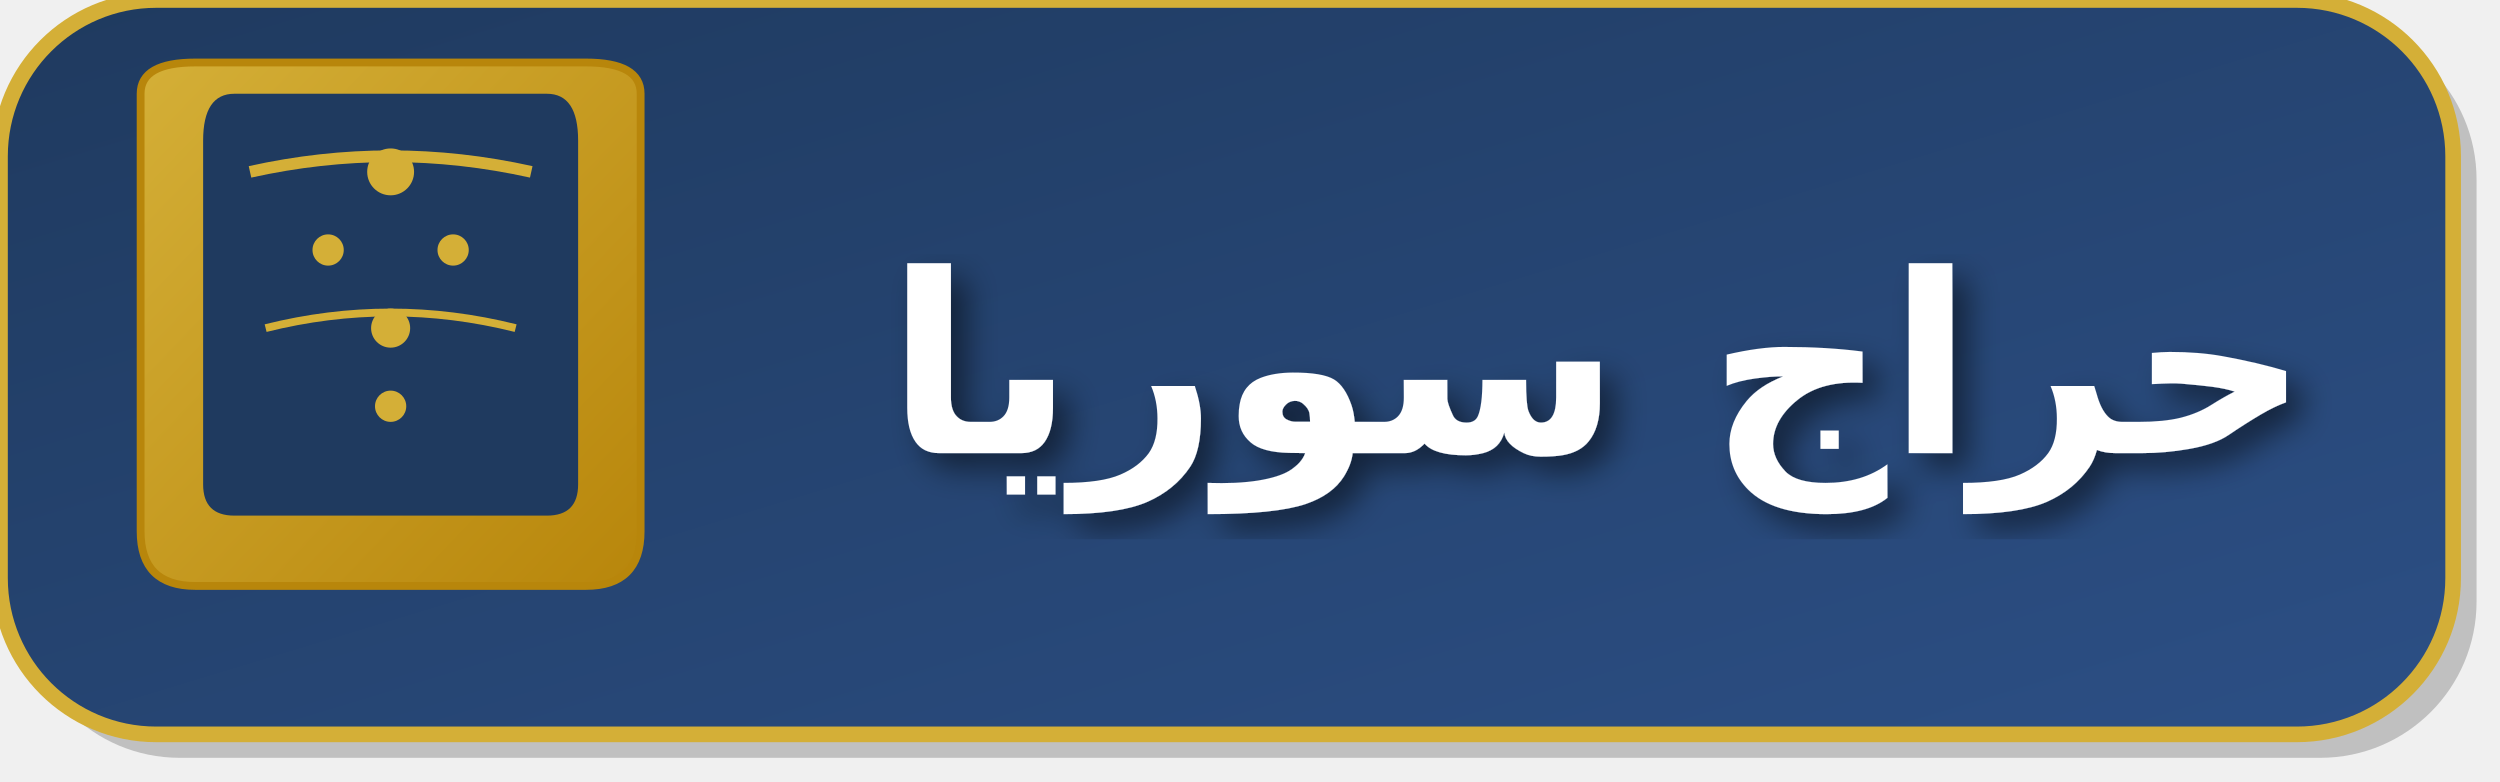
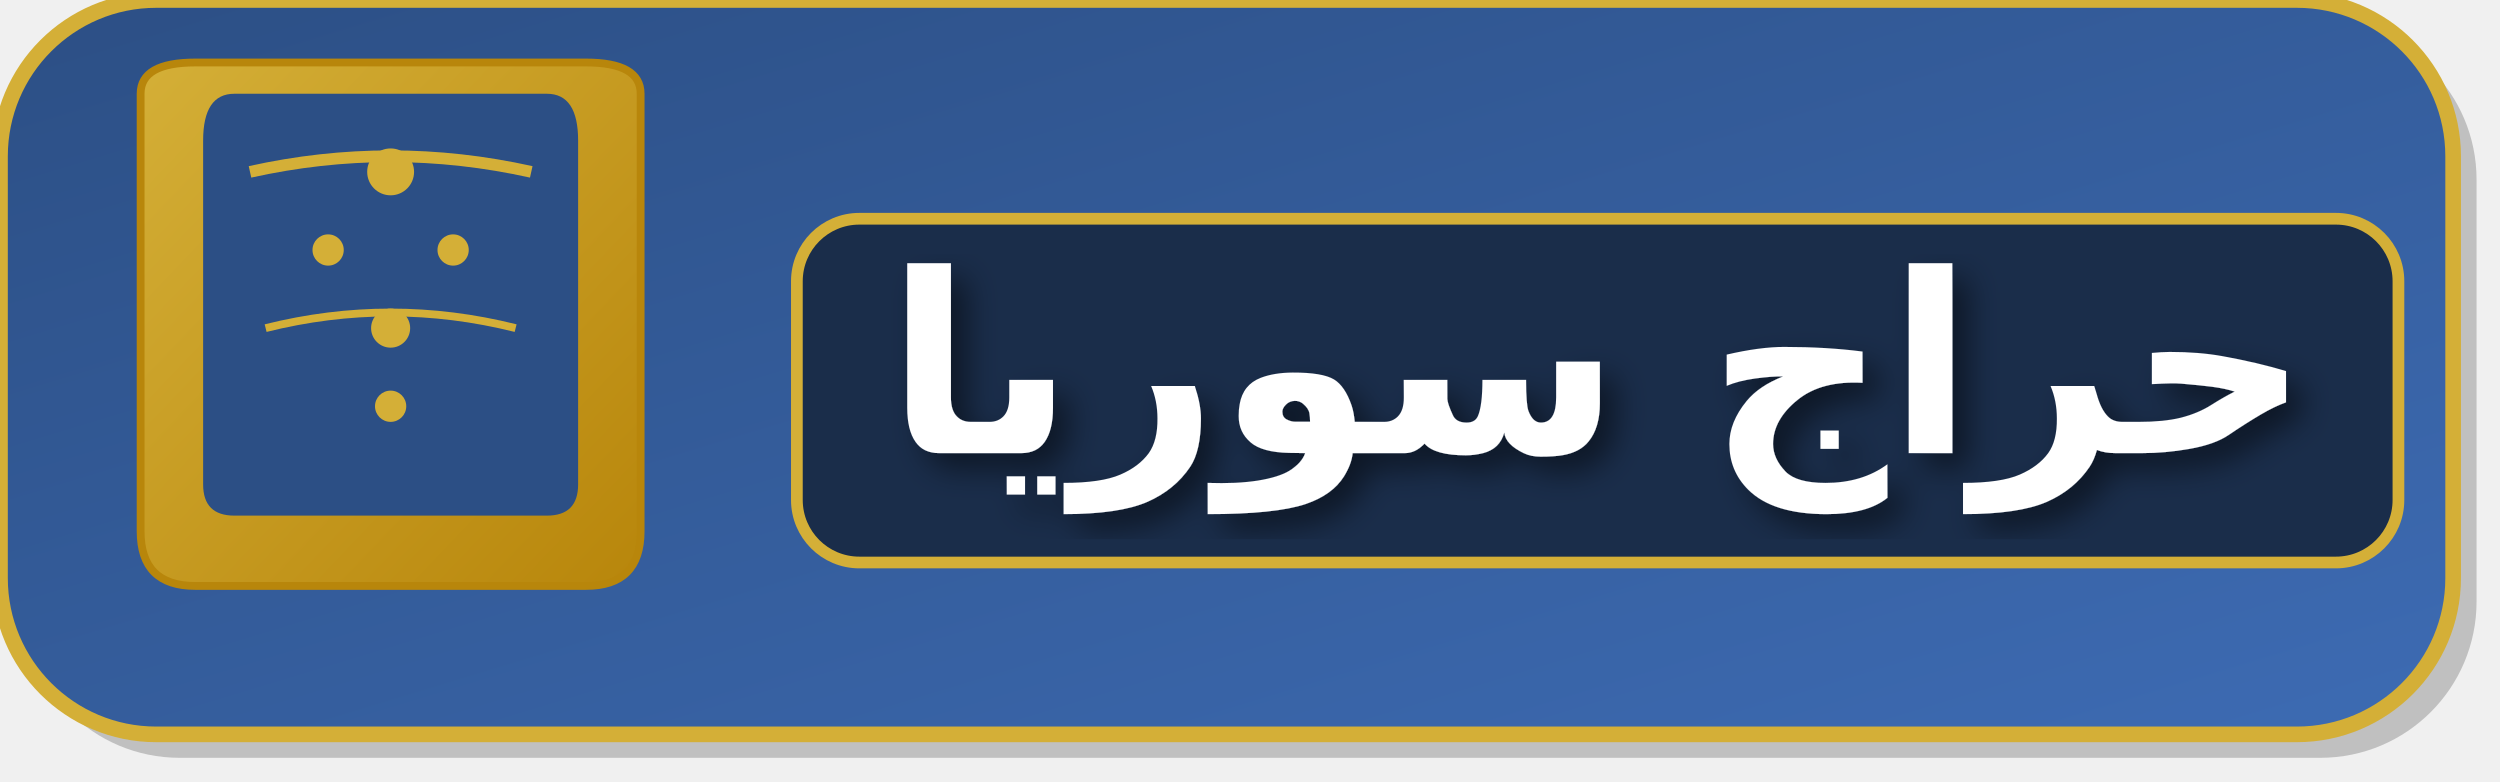
<svg xmlns="http://www.w3.org/2000/svg" width="320" height="100" viewBox="0 0 320 100">
  <defs>
    <linearGradient id="bgGradientAr" x1="0%" y1="0%" x2="100%" y2="100%">
-       <stop offset="0%" style="stop-color:#1f3a5f" />
-       <stop offset="100%" style="stop-color:#2c4f85" />
+       <stop offset="0%" style="stop-color:#2c4f85" />
+       <stop offset="100%" style="stop-color:#3d6bb3" />
    </linearGradient>
    <linearGradient id="archGradient" x1="0%" y1="0%" x2="100%" y2="100%">
      <stop offset="0%" style="stop-color:#d4af37" />
      <stop offset="100%" style="stop-color:#b8860b" />
    </linearGradient>
    <filter id="simpleShadow">
      <feDropShadow dx="2" dy="2" stdDeviation="2" flood-opacity="0.5" />
    </filter>
  </defs>
  <rect x="3" y="3" width="314" height="94" rx="20" fill="rgba(0,0,0,0.2)" />
  <rect x="0" y="0" width="314" height="94" rx="20" fill="url(#bgGradientAr)" stroke="#d4af37" stroke-width="2" />
  <path d="M 18 12 Q 18 8, 25 8 Q 35 8, 50 8 Q 65 8, 75 8 Q 82 8, 82 12 L 82 68 Q 82 75, 75 75 L 25 75 Q 18 75, 18 68 Z" fill="url(#archGradient)" stroke="#b8860b" stroke-width="1" />
-   <path d="M 26 18 Q 26 12, 30 12 Q 40 12, 50 12 Q 60 12, 70 12 Q 74 12, 74 18 L 74 62 Q 74 66, 70 66 L 30 66 Q 26 66, 26 62 Z" fill="#1f3a5f" />
+   <path d="M 26 18 Q 26 12, 30 12 Q 40 12, 50 12 Q 60 12, 70 12 Q 74 12, 74 18 L 74 62 Q 74 66, 70 66 L 30 66 Q 26 66, 26 62 Z" fill="#2c4f85" />
  <circle cx="50" cy="22" r="3" fill="#d4af37" />
  <circle cx="42" cy="32" r="2" fill="#d4af37" />
  <circle cx="58" cy="32" r="2" fill="#d4af37" />
  <circle cx="50" cy="42" r="2.5" fill="#d4af37" />
  <circle cx="50" cy="52" r="2" fill="#d4af37" />
  <path d="M 32 22 Q 50 18, 68 22" stroke="#d4af37" stroke-width="1.5" fill="none" />
  <path d="M 34 42 Q 50 38, 66 42" stroke="#d4af37" stroke-width="1" fill="none" />
+   <rect x="102" y="28" width="205" height="44" rx="8" fill="#1a2d4a" stroke="#d4af37" stroke-width="1.5" />
  <text x="204.5" y="58" fill="white" font-family="Arial, sans-serif" font-size="32" font-weight="bold" text-anchor="middle" filter="url(#simpleShadow)">حراج سوريا</text>
</svg>
